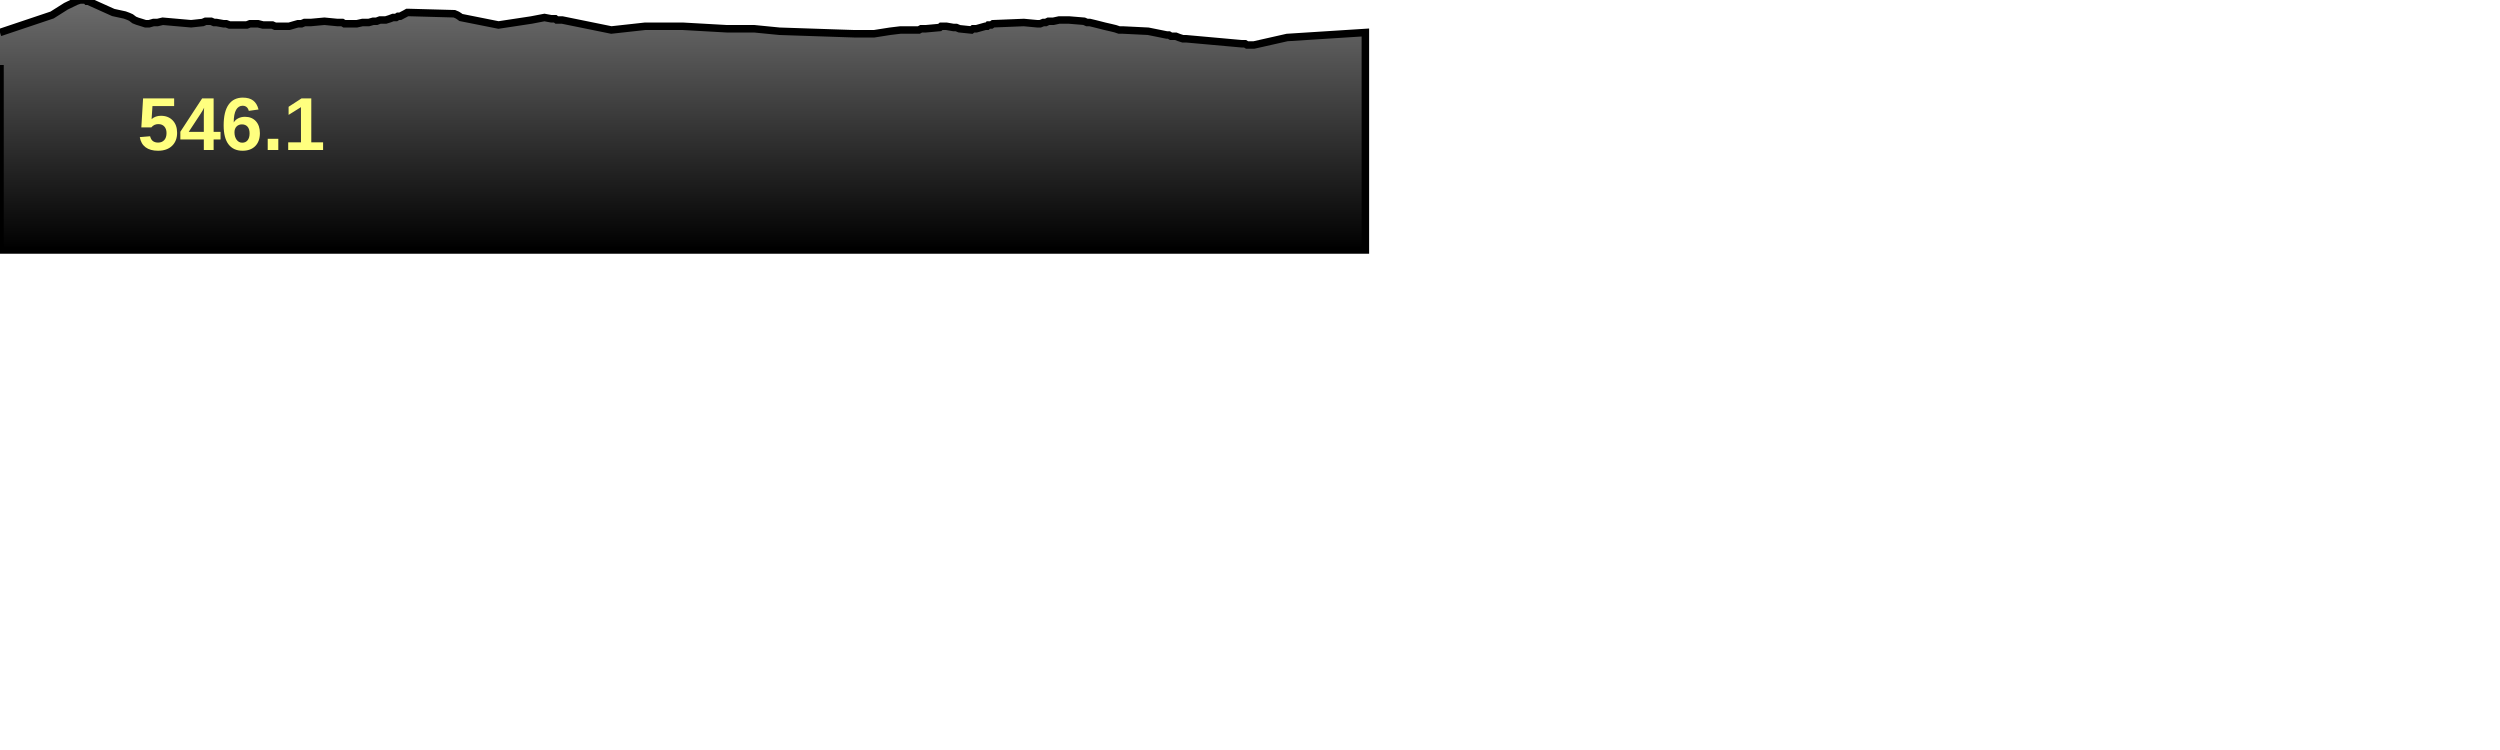
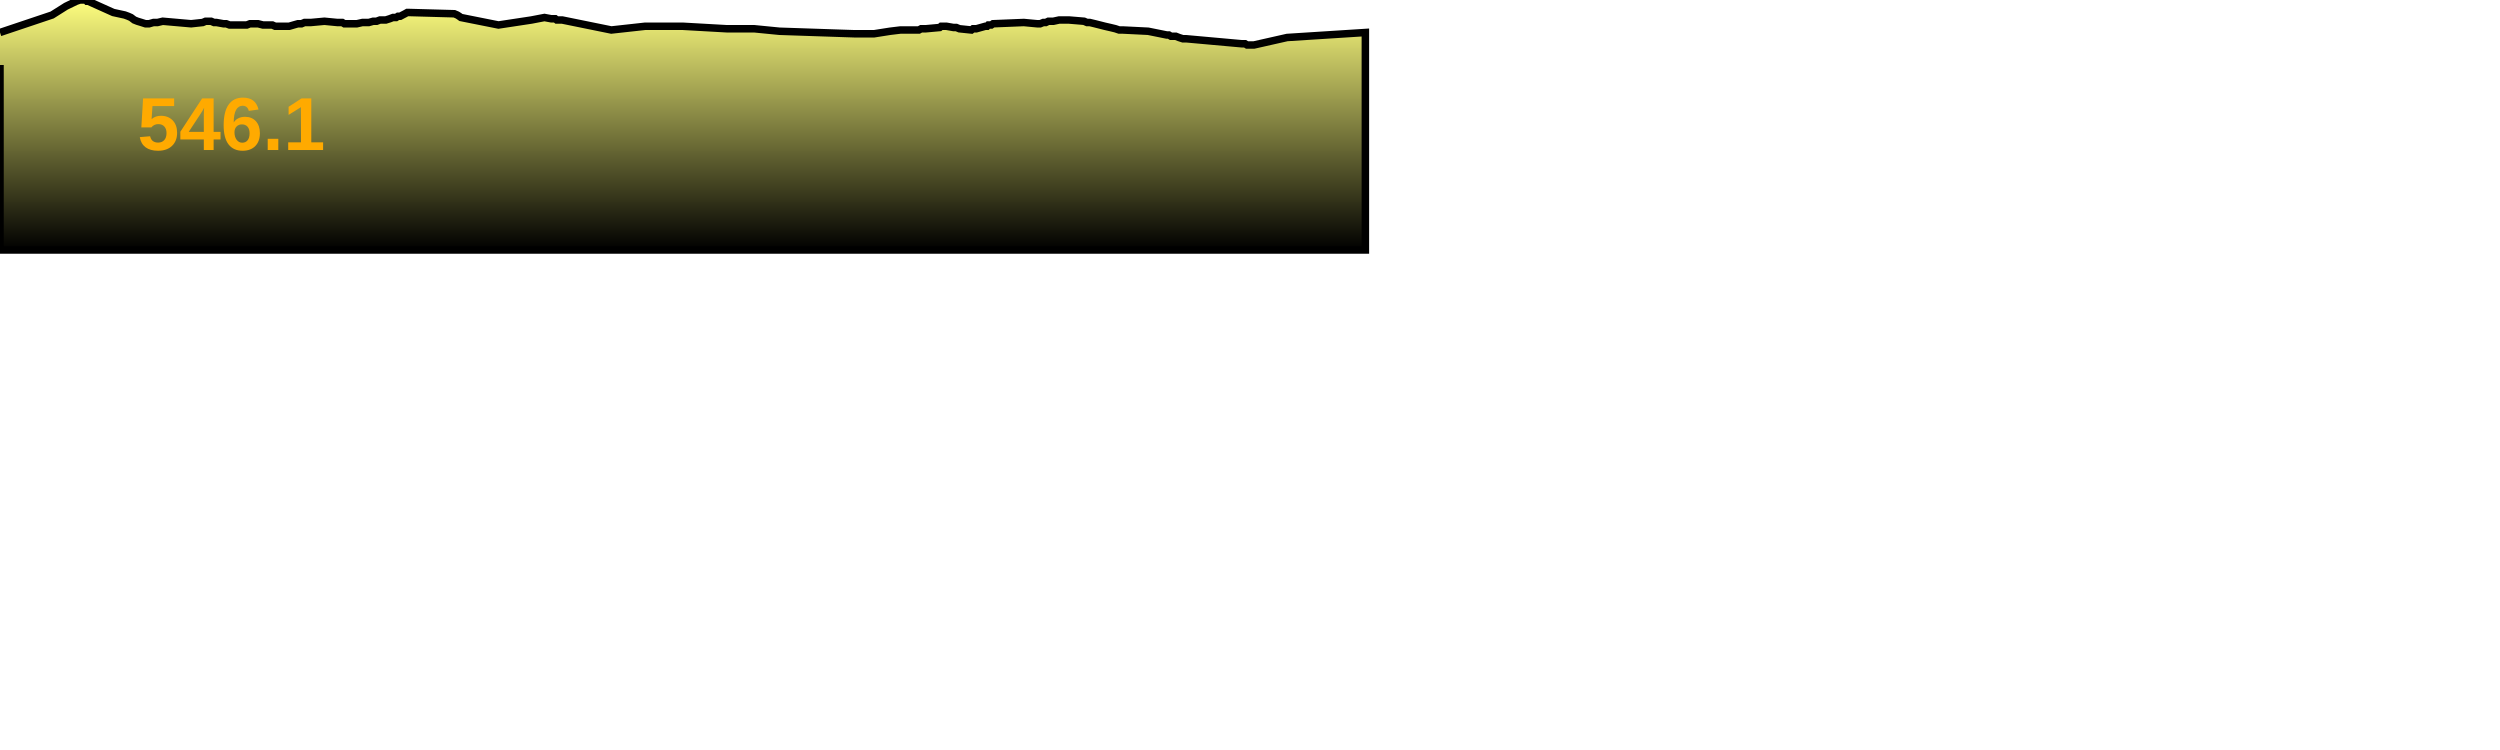
<svg xmlns="http://www.w3.org/2000/svg" baseProfile="full" height="300px" version="1.1" width="1000px">
  <defs>
    <linearGradient id="my-gradient" x1="0" x2="0" y1="0" y2="1">
-       <stop offset="0.0" stop-color="#6d6d6d" stop-opacity="1" />
+       <stop offset="0.0" stop-color="#ffff7f" stop-opacity="1" />
+       <stop offset="0.2" stop-color="#cccc66" stop-opacity="1" />
      <stop offset="1.0" stop-color="#000000" stop-opacity="1" />
    </linearGradient>
  </defs>
  <path d="M 0 13.0 L 20.843 6.0 L 26.384 2.5 L 30.512 0.5 L 31.983 0.0 L 32.531 0.0 L 33.128 0.0 L 33.727 0.0 L 34.319 0.0 L 34.785 0.5 L 35.309 0.5 L 45.31 5.0 L 49.91 6.0 L 51.262 6.5 L 52.393 7.0 L 53.715 8.0 L 54.978 8.5 L 56.616 9.0 L 58.176 9.5 L 59.654 9.5 L 61.4 9.0 L 63.004 9.0 L 65.094 8.5 L 76.444 9.5 L 81.098 9.0 L 82.254 8.5 L 83.439 8.5 L 84.431 8.5 L 85.603 9.0 L 86.583 9.0 L 89.385 9.5 L 90.493 9.5 L 91.824 10.0 L 93.176 10.0 L 94.219 10.0 L 96.711 10.0 L 98.717 10.0 L 99.993 9.5 L 100.955 9.5 L 102.073 9.5 L 103.226 9.5 L 105.19 10.0 L 106.433 10.0 L 107.837 10.0 L 108.937 10.0 L 110.056 10.5 L 111.271 10.5 L 112.459 10.5 L 114.015 10.5 L 115.696 10.5 L 117.409 10.0 L 119.168 9.5 L 120.627 9.5 L 121.808 9.0 L 122.759 9.0 L 124.345 9.0 L 129.771 8.5 L 134.915 9.0 L 135.92 9.0 L 136.92 9.0 L 137.74 9.5 L 139.958 9.5 L 142.76 9.5 L 144.971 9.0 L 147.517 9.0 L 149.292 8.5 L 150.653 8.5 L 151.979 8.0 L 152.948 8.0 L 154.308 8.0 L 155.894 7.5 L 157.201 7.0 L 158.449 7.0 L 159.22 6.5 L 160.106 6.5 L 161.039 6.0 L 162.008 5.5 L 162.884 5.0 L 163.704 5.0 L 181.726 5.5 L 182.903 6.0 L 183.686 6.5 L 184.369 7.0 L 199.392 10.0 L 212.576 8.0 L 217.78 7.0 L 220.454 7.5 L 221.035 7.5 L 221.582 7.5 L 222.087 7.5 L 222.711 8.0 L 223.317 8.0 L 223.968 8.0 L 224.879 8.0 L 244.53 12.0 L 258.112 10.5 L 272.99 10.5 L 290.651 11.5 L 301.652 11.5 L 311.802 12.5 L 341.586 13.5 L 344.937 13.5 L 345.416 13.5 L 345.919 13.5 L 346.304 13.5 L 346.972 13.5 L 349.681 13.5 L 356.019 12.5 L 360.163 12.0 L 365.261 12.0 L 365.897 12.0 L 366.805 12.0 L 367.554 12.0 L 368.456 11.5 L 369.121 11.5 L 370.369 11.5 L 375.882 11.0 L 376.469 10.5 L 377.073 10.5 L 377.738 10.5 L 378.52 10.5 L 381.388 11.0 L 382.533 11.0 L 383.748 11.5 L 388.572 12.0 L 389.225 11.5 L 389.917 11.5 L 390.574 11.5 L 394.135 10.5 L 394.846 10.5 L 395.33 10.0 L 395.916 10.0 L 396.514 10.0 L 397.217 9.5 L 409.534 9.0 L 414.84 9.5 L 416.093 9.5 L 417.315 9.0 L 418.331 9.0 L 419.366 8.5 L 421.36 8.5 L 423.655 8.0 L 424.725 8.0 L 426.123 8.0 L 427.597 8.0 L 433.636 8.5 L 434.792 9.0 L 435.913 9.0 L 437.987 9.5 L 439.962 10.0 L 441.922 10.5 L 444.111 11.0 L 446.177 11.5 L 447.653 12.0 L 449.128 12.0 L 459.273 12.5 L 466.704 14.0 L 467.562 14.0 L 468.385 14.5 L 469.41 14.5 L 470.301 14.5 L 471.575 15.0 L 473.113 15.5 L 474.422 15.5 L 496.646 17.5 L 498.018 17.5 L 498.829 18.0 L 499.578 18.0 L 500.151 18.0 L 500.815 18.0 L 501.57 18.0 L 514.844 15.0 L 546.149 13.0 L 546.149 100 L 0.0 100 L 0.0 26.0" fill="url(#my-gradient)" stroke="black" stroke-width="3" />
-   <text fill="#ffff7f" font-family="Arial" font-size="30px" font-weight="bold" stroke="none" x="55" y="60">546.1</text>
+   <text fill="#ffaa00" font-family="Arial" font-size="30px" font-weight="bold" stroke="none" x="55" y="60">546.1</text>
</svg>
